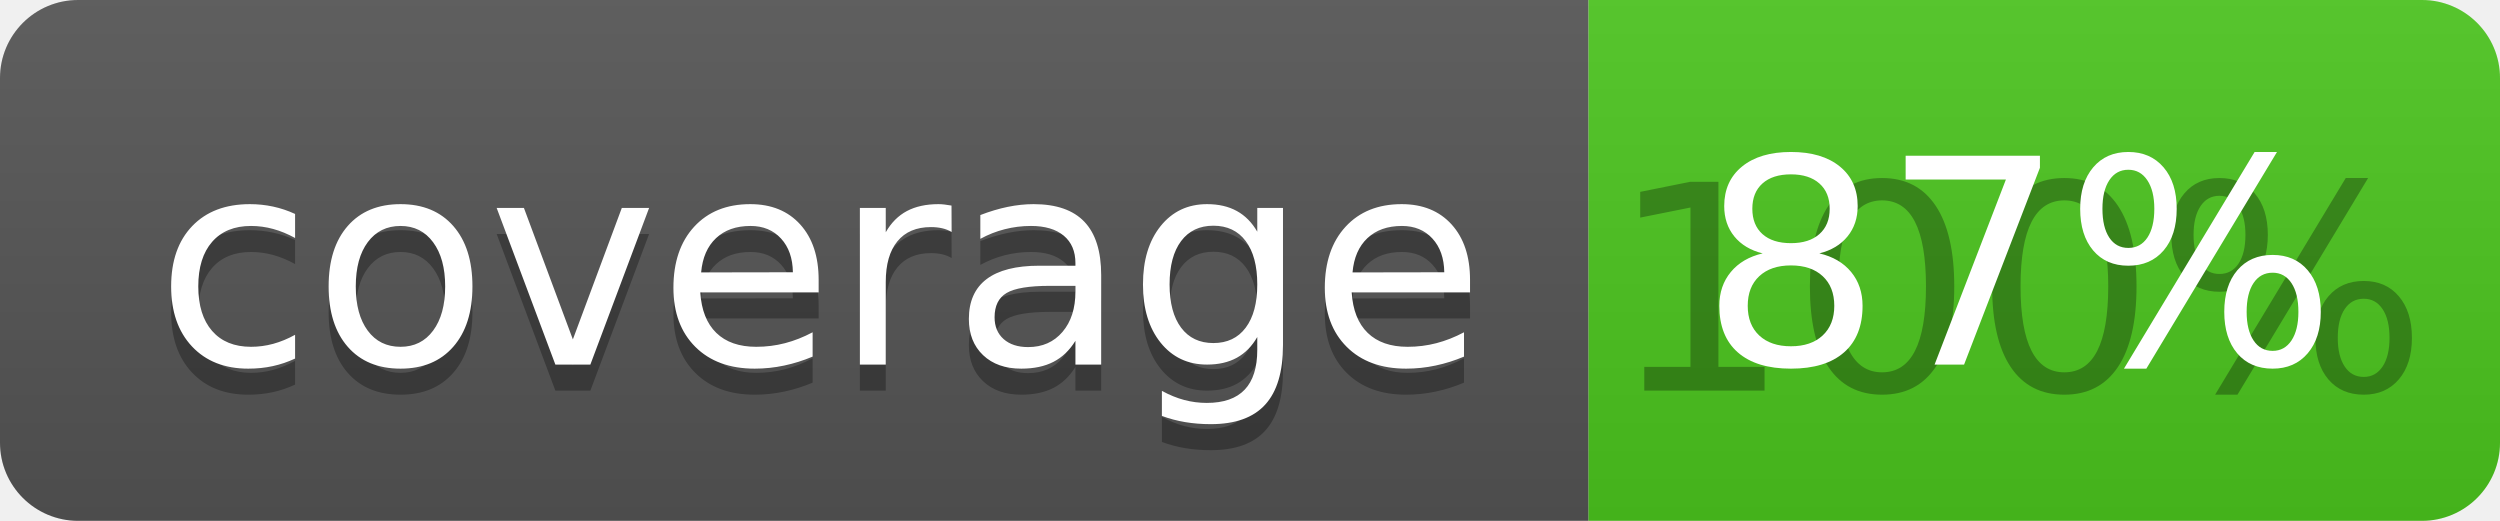
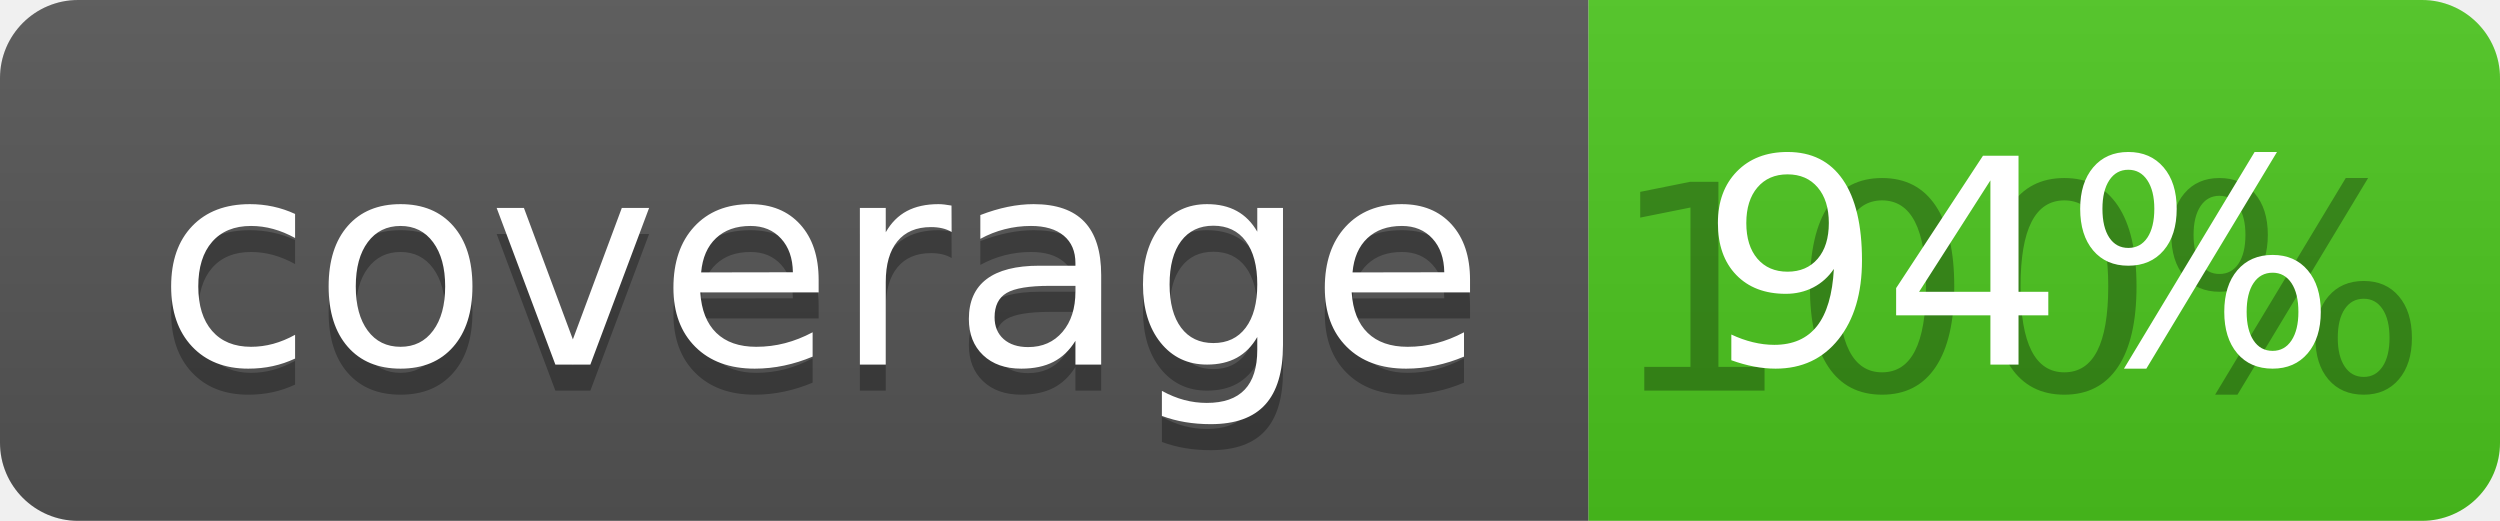
<svg xmlns="http://www.w3.org/2000/svg" width="96" height="20">
  <linearGradient id="b" x2="0" y2="100%">
    <stop offset="0" stop-color="#bbb" stop-opacity=".1" />
    <stop offset="1" stop-opacity=".1" />
  </linearGradient>
  <clipPath id="a">
    <rect width="96" height="20" rx="3" fill="#fff" />
  </clipPath>
  <g clip-path="url(#a)">
    <path fill="#555" d="M0 0h61v20H0z" />
    <path fill="#4CC61E" d="M61 0h35v20H61z" />
    <path fill="url(#b)" d="M0 0h96v20H0z" />
  </g>
  <g fill="#fff" text-anchor="middle" font-family="DejaVu Sans,Verdana,Geneva,sans-serif" font-size="110">
    <text x="315" y="150" fill="#010101" fill-opacity=".3" transform="scale(.1)" textLength="510">coverage</text>
    <text x="315" y="140" transform="scale(.1)" textLength="510">coverage</text>
    <text x="775" y="150" fill="#010101" fill-opacity=".3" transform="scale(.1)" textLength="250">100%</text>
-     <text x="775" y="140" transform="scale(.1)" textLength="250">87%</text>
+     <text x="775" y="140" transform="scale(.1)" textLength="250">94%</text>
  </g>
</svg>
